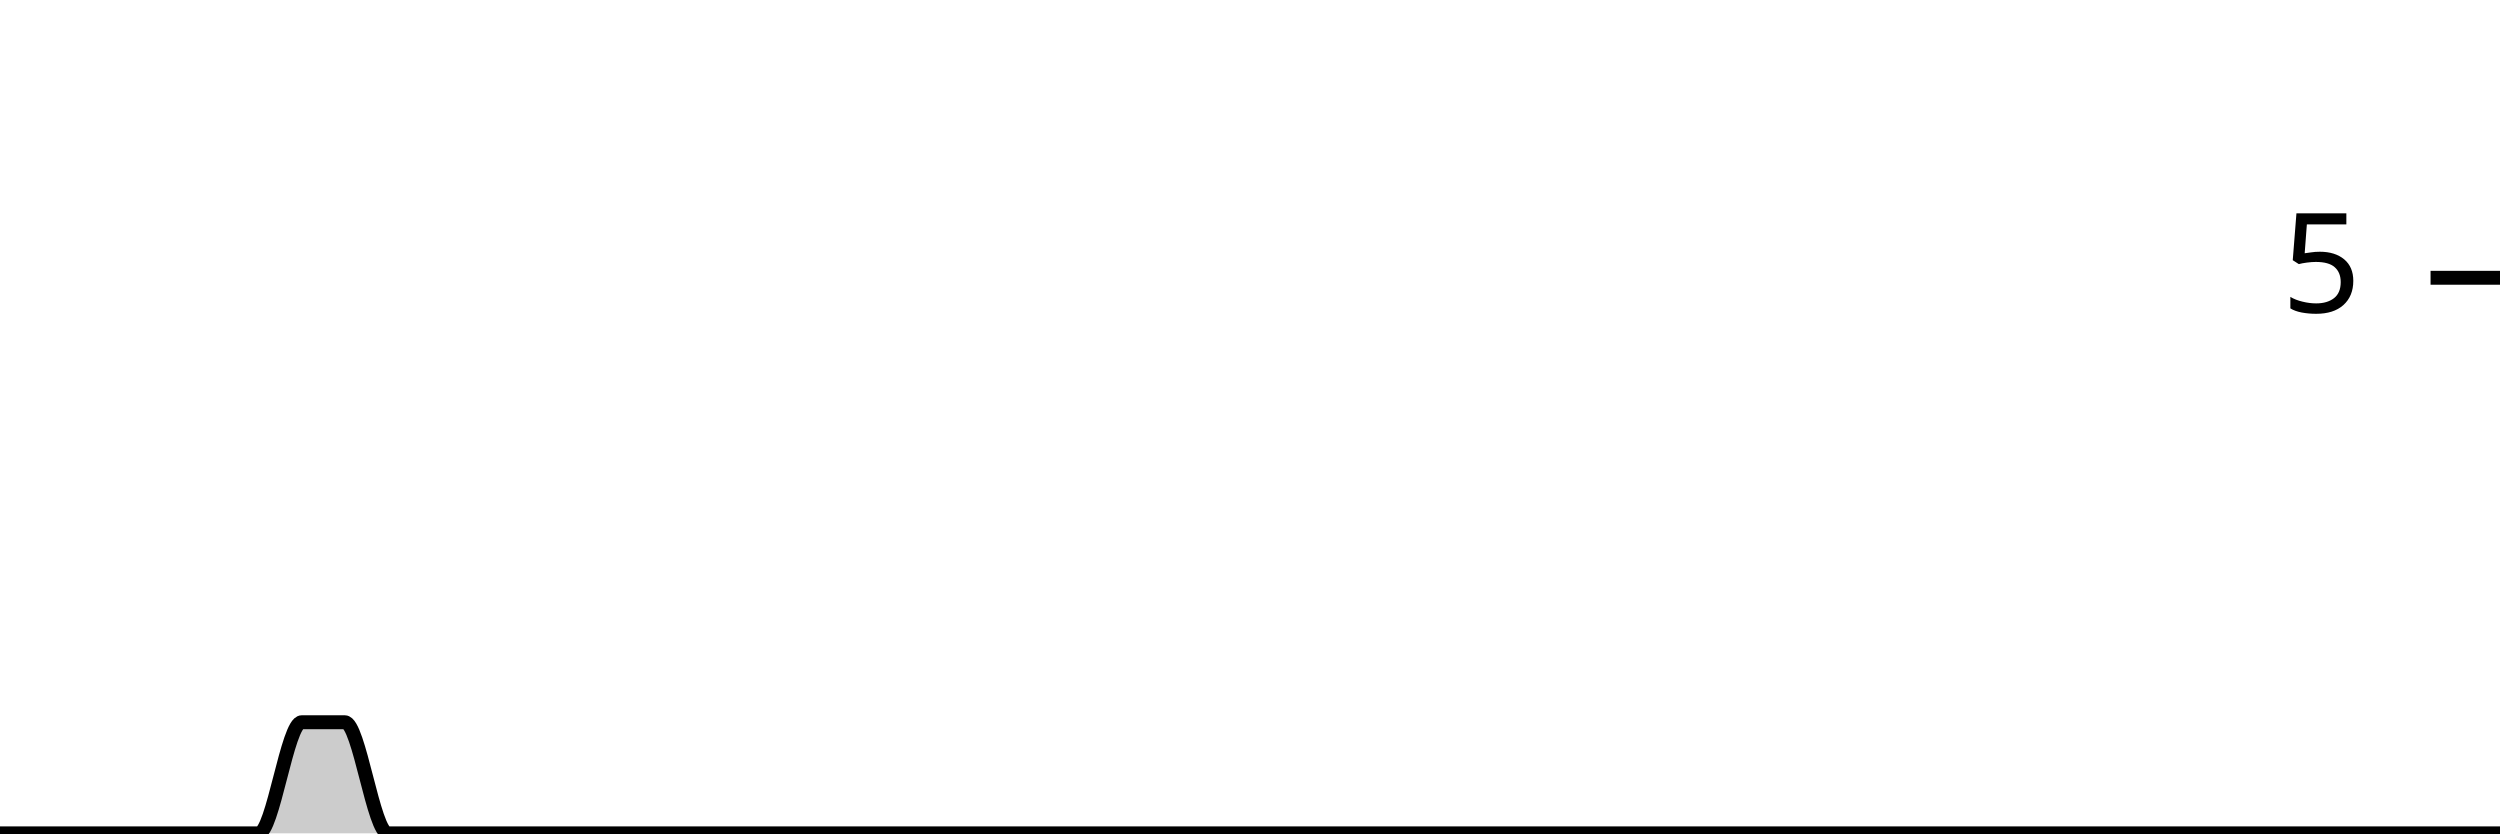
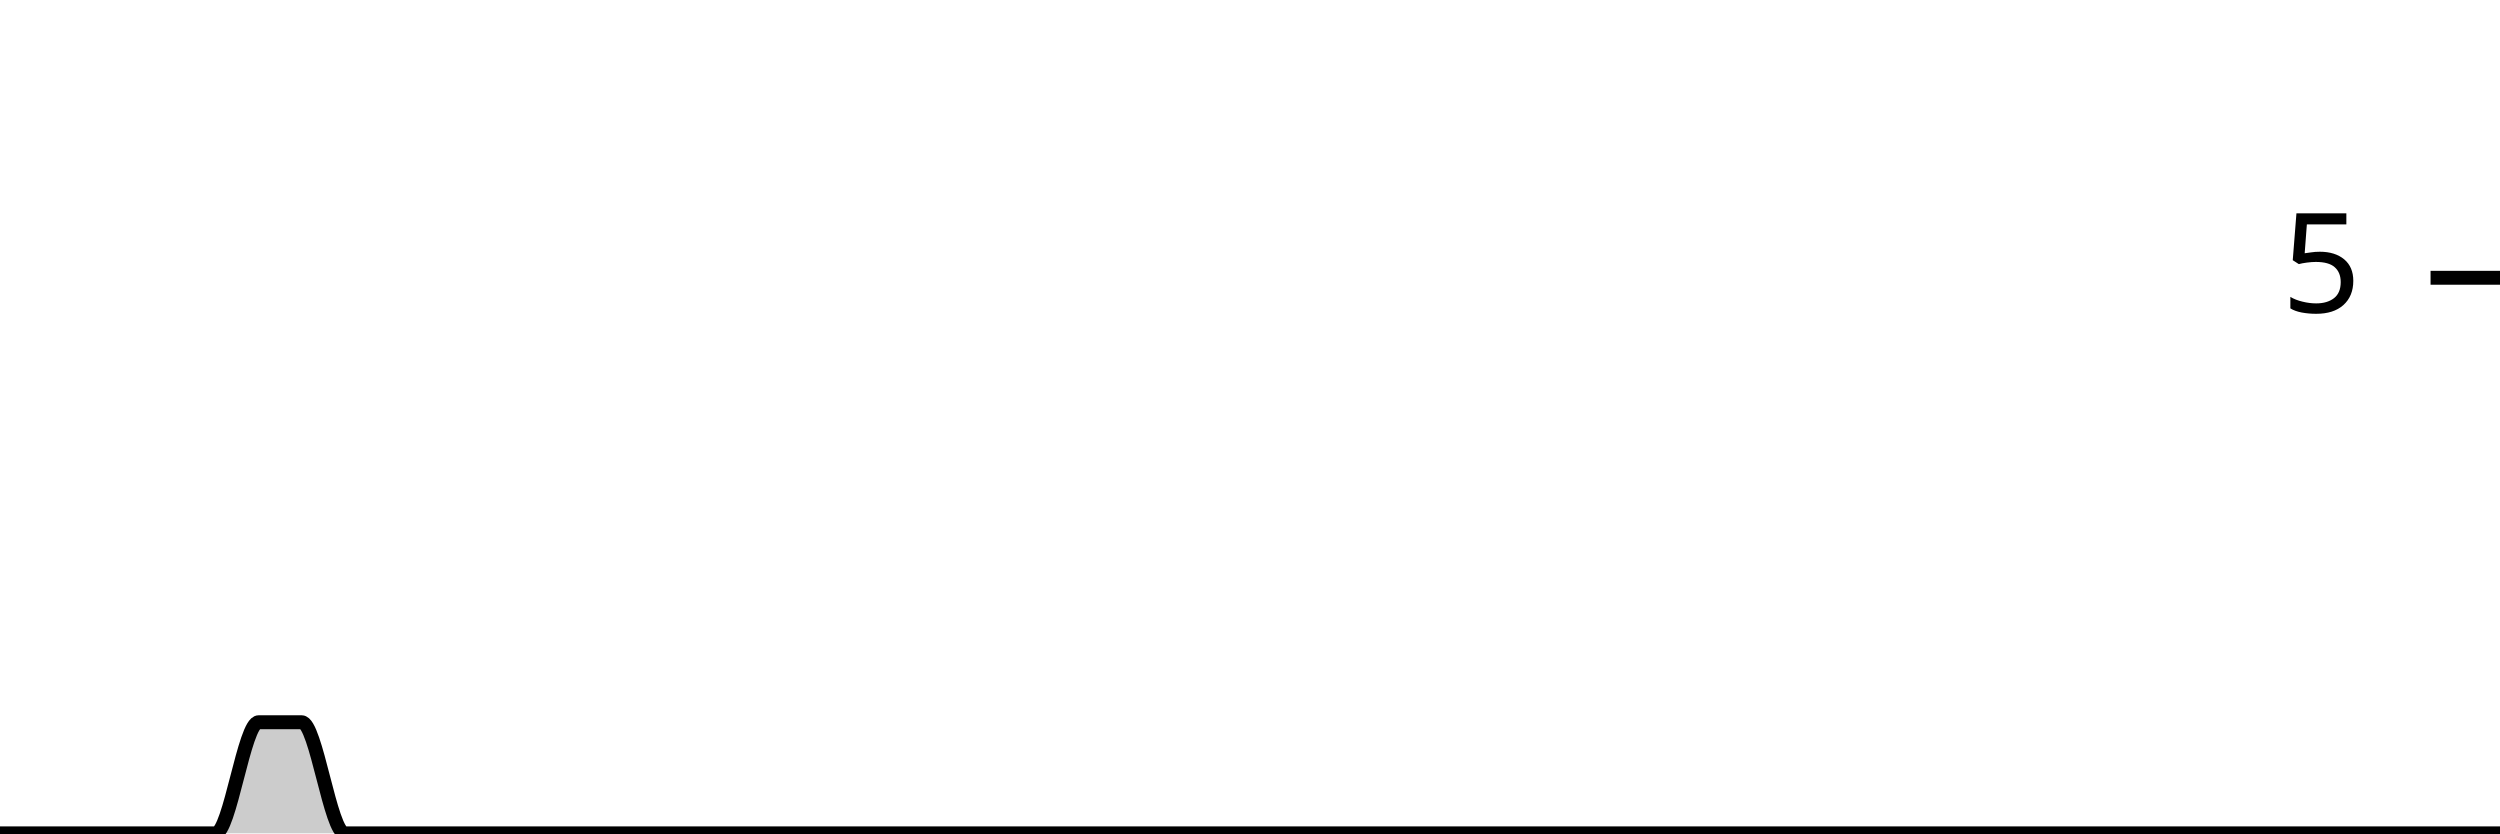
<svg xmlns="http://www.w3.org/2000/svg" viewBox="0 0 180 60">
  <g transform="translate(0,20)">
-     <path class="area" fill="rgba(0, 0, 0, 0.2)" d="M0,40C1.034,40,2.069,40,3.103,40C4.138,40,5.172,40,6.207,40C7.241,40,8.276,40,9.31,40C10.345,40,11.379,40,12.414,40C13.448,40,14.483,40,15.517,40C16.552,40,17.586,40,18.621,40C19.655,40,20.69,32,21.724,32C22.759,32,23.793,32,24.828,32C25.862,32,26.897,40,27.931,40C28.966,40,30,40,31.034,40C32.069,40,33.103,40,34.138,40C35.172,40,36.207,40,37.241,40C38.276,40,39.31,40,40.345,40C41.379,40,42.414,40,43.448,40C44.483,40,45.517,40,46.552,40C47.586,40,48.621,40,49.655,40C50.69,40,51.724,40,52.759,40C53.793,40,54.828,40,55.862,40C56.897,40,57.931,40,58.966,40C60,40,61.034,40,62.069,40C63.103,40,64.138,40,65.172,40C66.207,40,67.241,40,68.276,40C69.31,40,70.345,40,71.379,40C72.414,40,73.448,40,74.483,40C75.517,40,76.552,40,77.586,40C78.621,40,79.655,40,80.69,40C81.724,40,82.759,40,83.793,40C84.828,40,85.862,40,86.897,40C87.931,40,88.966,40,90,40C91.034,40,92.069,40,93.103,40C94.138,40,95.172,40,96.207,40C97.241,40,98.276,40,99.31,40C100.345,40,101.379,40,102.414,40C103.448,40,104.483,40,105.517,40C106.552,40,107.586,40,108.621,40C109.655,40,110.69,40,111.724,40C112.759,40,113.793,40,114.828,40C115.862,40,116.897,40,117.931,40C118.966,40,120,40,121.034,40C122.069,40,123.103,40,124.138,40C125.172,40,126.207,40,127.241,40C128.276,40,129.31,40,130.345,40C131.379,40,132.414,40,133.448,40C134.483,40,135.517,40,136.552,40C137.586,40,138.621,40,139.655,40C140.69,40,141.724,40,142.759,40C143.793,40,144.828,40,145.862,40C146.897,40,147.931,40,148.966,40C150,40,151.034,40,152.069,40C153.103,40,154.138,40,155.172,40C156.207,40,157.241,40,158.276,40C159.31,40,160.345,40,161.379,40C162.414,40,163.448,40,164.483,40C165.517,40,166.552,40,167.586,40C168.621,40,169.655,40,170.69,40C171.724,40,172.759,40,173.793,40C174.828,40,175.862,40,176.897,40C177.931,40,178.966,40,180,40L180,40C178.966,40,177.931,40,176.897,40C175.862,40,174.828,40,173.793,40C172.759,40,171.724,40,170.69,40C169.655,40,168.621,40,167.586,40C166.552,40,165.517,40,164.483,40C163.448,40,162.414,40,161.379,40C160.345,40,159.31,40,158.276,40C157.241,40,156.207,40,155.172,40C154.138,40,153.103,40,152.069,40C151.034,40,150,40,148.966,40C147.931,40,146.897,40,145.862,40C144.828,40,143.793,40,142.759,40C141.724,40,140.69,40,139.655,40C138.621,40,137.586,40,136.552,40C135.517,40,134.483,40,133.448,40C132.414,40,131.379,40,130.345,40C129.31,40,128.276,40,127.241,40C126.207,40,125.172,40,124.138,40C123.103,40,122.069,40,121.034,40C120,40,118.966,40,117.931,40C116.897,40,115.862,40,114.828,40C113.793,40,112.759,40,111.724,40C110.69,40,109.655,40,108.621,40C107.586,40,106.552,40,105.517,40C104.483,40,103.448,40,102.414,40C101.379,40,100.345,40,99.31,40C98.276,40,97.241,40,96.207,40C95.172,40,94.138,40,93.103,40C92.069,40,91.034,40,90,40C88.966,40,87.931,40,86.897,40C85.862,40,84.828,40,83.793,40C82.759,40,81.724,40,80.69,40C79.655,40,78.621,40,77.586,40C76.552,40,75.517,40,74.483,40C73.448,40,72.414,40,71.379,40C70.345,40,69.31,40,68.276,40C67.241,40,66.207,40,65.172,40C64.138,40,63.103,40,62.069,40C61.034,40,60,40,58.966,40C57.931,40,56.897,40,55.862,40C54.828,40,53.793,40,52.759,40C51.724,40,50.69,40,49.655,40C48.621,40,47.586,40,46.552,40C45.517,40,44.483,40,43.448,40C42.414,40,41.379,40,40.345,40C39.31,40,38.276,40,37.241,40C36.207,40,35.172,40,34.138,40C33.103,40,32.069,40,31.034,40C30,40,28.966,40,27.931,40C26.897,40,25.862,40,24.828,40C23.793,40,22.759,40,21.724,40C20.69,40,19.655,40,18.621,40C17.586,40,16.552,40,15.517,40C14.483,40,13.448,40,12.414,40C11.379,40,10.345,40,9.31,40C8.276,40,7.241,40,6.207,40C5.172,40,4.138,40,3.103,40C2.069,40,1.034,40,0,40Z" />
-     <path class="line" stroke="black" fill="none" d="M0,40C1.034,40,2.069,40,3.103,40C4.138,40,5.172,40,6.207,40C7.241,40,8.276,40,9.31,40C10.345,40,11.379,40,12.414,40C13.448,40,14.483,40,15.517,40C16.552,40,17.586,40,18.621,40C19.655,40,20.69,32,21.724,32C22.759,32,23.793,32,24.828,32C25.862,32,26.897,40,27.931,40C28.966,40,30,40,31.034,40C32.069,40,33.103,40,34.138,40C35.172,40,36.207,40,37.241,40C38.276,40,39.31,40,40.345,40C41.379,40,42.414,40,43.448,40C44.483,40,45.517,40,46.552,40C47.586,40,48.621,40,49.655,40C50.69,40,51.724,40,52.759,40C53.793,40,54.828,40,55.862,40C56.897,40,57.931,40,58.966,40C60,40,61.034,40,62.069,40C63.103,40,64.138,40,65.172,40C66.207,40,67.241,40,68.276,40C69.31,40,70.345,40,71.379,40C72.414,40,73.448,40,74.483,40C75.517,40,76.552,40,77.586,40C78.621,40,79.655,40,80.69,40C81.724,40,82.759,40,83.793,40C84.828,40,85.862,40,86.897,40C87.931,40,88.966,40,90,40C91.034,40,92.069,40,93.103,40C94.138,40,95.172,40,96.207,40C97.241,40,98.276,40,99.31,40C100.345,40,101.379,40,102.414,40C103.448,40,104.483,40,105.517,40C106.552,40,107.586,40,108.621,40C109.655,40,110.69,40,111.724,40C112.759,40,113.793,40,114.828,40C115.862,40,116.897,40,117.931,40C118.966,40,120,40,121.034,40C122.069,40,123.103,40,124.138,40C125.172,40,126.207,40,127.241,40C128.276,40,129.31,40,130.345,40C131.379,40,132.414,40,133.448,40C134.483,40,135.517,40,136.552,40C137.586,40,138.621,40,139.655,40C140.69,40,141.724,40,142.759,40C143.793,40,144.828,40,145.862,40C146.897,40,147.931,40,148.966,40C150,40,151.034,40,152.069,40C153.103,40,154.138,40,155.172,40C156.207,40,157.241,40,158.276,40C159.31,40,160.345,40,161.379,40C162.414,40,163.448,40,164.483,40C165.517,40,166.552,40,167.586,40C168.621,40,169.655,40,170.69,40C171.724,40,172.759,40,173.793,40C174.828,40,175.862,40,176.897,40C177.931,40,178.966,40,180,40" />
+     <path class="area" fill="rgba(0, 0, 0, 0.2)" d="M0,40C1.034,40,2.069,40,3.103,40C4.138,40,5.172,40,6.207,40C7.241,40,8.276,40,9.31,40C10.345,40,11.379,40,12.414,40C13.448,40,14.483,40,15.517,40C16.552,40,17.586,32,18.621,32C19.655,32,20.69,32,21.724,32C22.759,32,23.793,40,24.828,40C25.862,40,26.897,40,27.931,40C28.966,40,30,40,31.034,40C32.069,40,33.103,40,34.138,40C35.172,40,36.207,40,37.241,40C38.276,40,39.31,40,40.345,40C41.379,40,42.414,40,43.448,40C44.483,40,45.517,40,46.552,40C47.586,40,48.621,40,49.655,40C50.69,40,51.724,40,52.759,40C53.793,40,54.828,40,55.862,40C56.897,40,57.931,40,58.966,40C60,40,61.034,40,62.069,40C63.103,40,64.138,40,65.172,40C66.207,40,67.241,40,68.276,40C69.31,40,70.345,40,71.379,40C72.414,40,73.448,40,74.483,40C75.517,40,76.552,40,77.586,40C78.621,40,79.655,40,80.69,40C81.724,40,82.759,40,83.793,40C84.828,40,85.862,40,86.897,40C87.931,40,88.966,40,90,40C91.034,40,92.069,40,93.103,40C94.138,40,95.172,40,96.207,40C97.241,40,98.276,40,99.31,40C100.345,40,101.379,40,102.414,40C103.448,40,104.483,40,105.517,40C106.552,40,107.586,40,108.621,40C109.655,40,110.69,40,111.724,40C112.759,40,113.793,40,114.828,40C115.862,40,116.897,40,117.931,40C118.966,40,120,40,121.034,40C122.069,40,123.103,40,124.138,40C125.172,40,126.207,40,127.241,40C128.276,40,129.31,40,130.345,40C131.379,40,132.414,40,133.448,40C134.483,40,135.517,40,136.552,40C137.586,40,138.621,40,139.655,40C140.69,40,141.724,40,142.759,40C143.793,40,144.828,40,145.862,40C146.897,40,147.931,40,148.966,40C150,40,151.034,40,152.069,40C153.103,40,154.138,40,155.172,40C156.207,40,157.241,40,158.276,40C159.31,40,160.345,40,161.379,40C162.414,40,163.448,40,164.483,40C165.517,40,166.552,40,167.586,40C168.621,40,169.655,40,170.69,40C171.724,40,172.759,40,173.793,40C174.828,40,175.862,40,176.897,40C177.931,40,178.966,40,180,40L180,40C178.966,40,177.931,40,176.897,40C175.862,40,174.828,40,173.793,40C172.759,40,171.724,40,170.69,40C169.655,40,168.621,40,167.586,40C166.552,40,165.517,40,164.483,40C163.448,40,162.414,40,161.379,40C160.345,40,159.31,40,158.276,40C157.241,40,156.207,40,155.172,40C154.138,40,153.103,40,152.069,40C151.034,40,150,40,148.966,40C147.931,40,146.897,40,145.862,40C144.828,40,143.793,40,142.759,40C141.724,40,140.69,40,139.655,40C138.621,40,137.586,40,136.552,40C135.517,40,134.483,40,133.448,40C132.414,40,131.379,40,130.345,40C129.31,40,128.276,40,127.241,40C126.207,40,125.172,40,124.138,40C123.103,40,122.069,40,121.034,40C120,40,118.966,40,117.931,40C116.897,40,115.862,40,114.828,40C113.793,40,112.759,40,111.724,40C110.69,40,109.655,40,108.621,40C107.586,40,106.552,40,105.517,40C104.483,40,103.448,40,102.414,40C101.379,40,100.345,40,99.31,40C98.276,40,97.241,40,96.207,40C95.172,40,94.138,40,93.103,40C92.069,40,91.034,40,90,40C88.966,40,87.931,40,86.897,40C85.862,40,84.828,40,83.793,40C82.759,40,81.724,40,80.69,40C79.655,40,78.621,40,77.586,40C76.552,40,75.517,40,74.483,40C73.448,40,72.414,40,71.379,40C70.345,40,69.31,40,68.276,40C67.241,40,66.207,40,65.172,40C64.138,40,63.103,40,62.069,40C61.034,40,60,40,58.966,40C57.931,40,56.897,40,55.862,40C54.828,40,53.793,40,52.759,40C51.724,40,50.69,40,49.655,40C48.621,40,47.586,40,46.552,40C45.517,40,44.483,40,43.448,40C42.414,40,41.379,40,40.345,40C39.31,40,38.276,40,37.241,40C36.207,40,35.172,40,34.138,40C33.103,40,32.069,40,31.034,40C30,40,28.966,40,27.931,40C26.897,40,25.862,40,24.828,40C23.793,40,22.759,40,21.724,40C20.69,40,19.655,40,18.621,40C17.586,40,16.552,40,15.517,40C14.483,40,13.448,40,12.414,40C11.379,40,10.345,40,9.31,40C8.276,40,7.241,40,6.207,40C5.172,40,4.138,40,3.103,40C2.069,40,1.034,40,0,40Z" />
+     <path class="line" stroke="black" fill="none" d="M0,40C1.034,40,2.069,40,3.103,40C4.138,40,5.172,40,6.207,40C7.241,40,8.276,40,9.31,40C10.345,40,11.379,40,12.414,40C13.448,40,14.483,40,15.517,40C16.552,40,17.586,32,18.621,32C19.655,32,20.69,32,21.724,32C22.759,32,23.793,40,24.828,40C25.862,40,26.897,40,27.931,40C28.966,40,30,40,31.034,40C32.069,40,33.103,40,34.138,40C35.172,40,36.207,40,37.241,40C38.276,40,39.31,40,40.345,40C41.379,40,42.414,40,43.448,40C44.483,40,45.517,40,46.552,40C47.586,40,48.621,40,49.655,40C50.69,40,51.724,40,52.759,40C53.793,40,54.828,40,55.862,40C56.897,40,57.931,40,58.966,40C60,40,61.034,40,62.069,40C63.103,40,64.138,40,65.172,40C66.207,40,67.241,40,68.276,40C69.31,40,70.345,40,71.379,40C72.414,40,73.448,40,74.483,40C75.517,40,76.552,40,77.586,40C78.621,40,79.655,40,80.69,40C81.724,40,82.759,40,83.793,40C84.828,40,85.862,40,86.897,40C87.931,40,88.966,40,90,40C91.034,40,92.069,40,93.103,40C94.138,40,95.172,40,96.207,40C97.241,40,98.276,40,99.31,40C100.345,40,101.379,40,102.414,40C103.448,40,104.483,40,105.517,40C106.552,40,107.586,40,108.621,40C109.655,40,110.69,40,111.724,40C112.759,40,113.793,40,114.828,40C115.862,40,116.897,40,117.931,40C118.966,40,120,40,121.034,40C122.069,40,123.103,40,124.138,40C125.172,40,126.207,40,127.241,40C128.276,40,129.31,40,130.345,40C131.379,40,132.414,40,133.448,40C134.483,40,135.517,40,136.552,40C137.586,40,138.621,40,139.655,40C140.69,40,141.724,40,142.759,40C143.793,40,144.828,40,145.862,40C146.897,40,147.931,40,148.966,40C150,40,151.034,40,152.069,40C153.103,40,154.138,40,155.172,40C156.207,40,157.241,40,158.276,40C159.31,40,160.345,40,161.379,40C162.414,40,163.448,40,164.483,40C165.517,40,166.552,40,167.586,40C168.621,40,169.655,40,170.69,40C171.724,40,172.759,40,173.793,40C174.828,40,175.862,40,176.897,40C177.931,40,178.966,40,180,40" />
    <path class="axis-ceiling" stroke-width="1" stroke="black" fill="none" d="M175,0L180,0" />
    <text class="axis-ceiling-label" font-family="sans-serif" text-anchor="end" font-size="10px" x="170" y="2.5">5</text>
  </g>
</svg>
